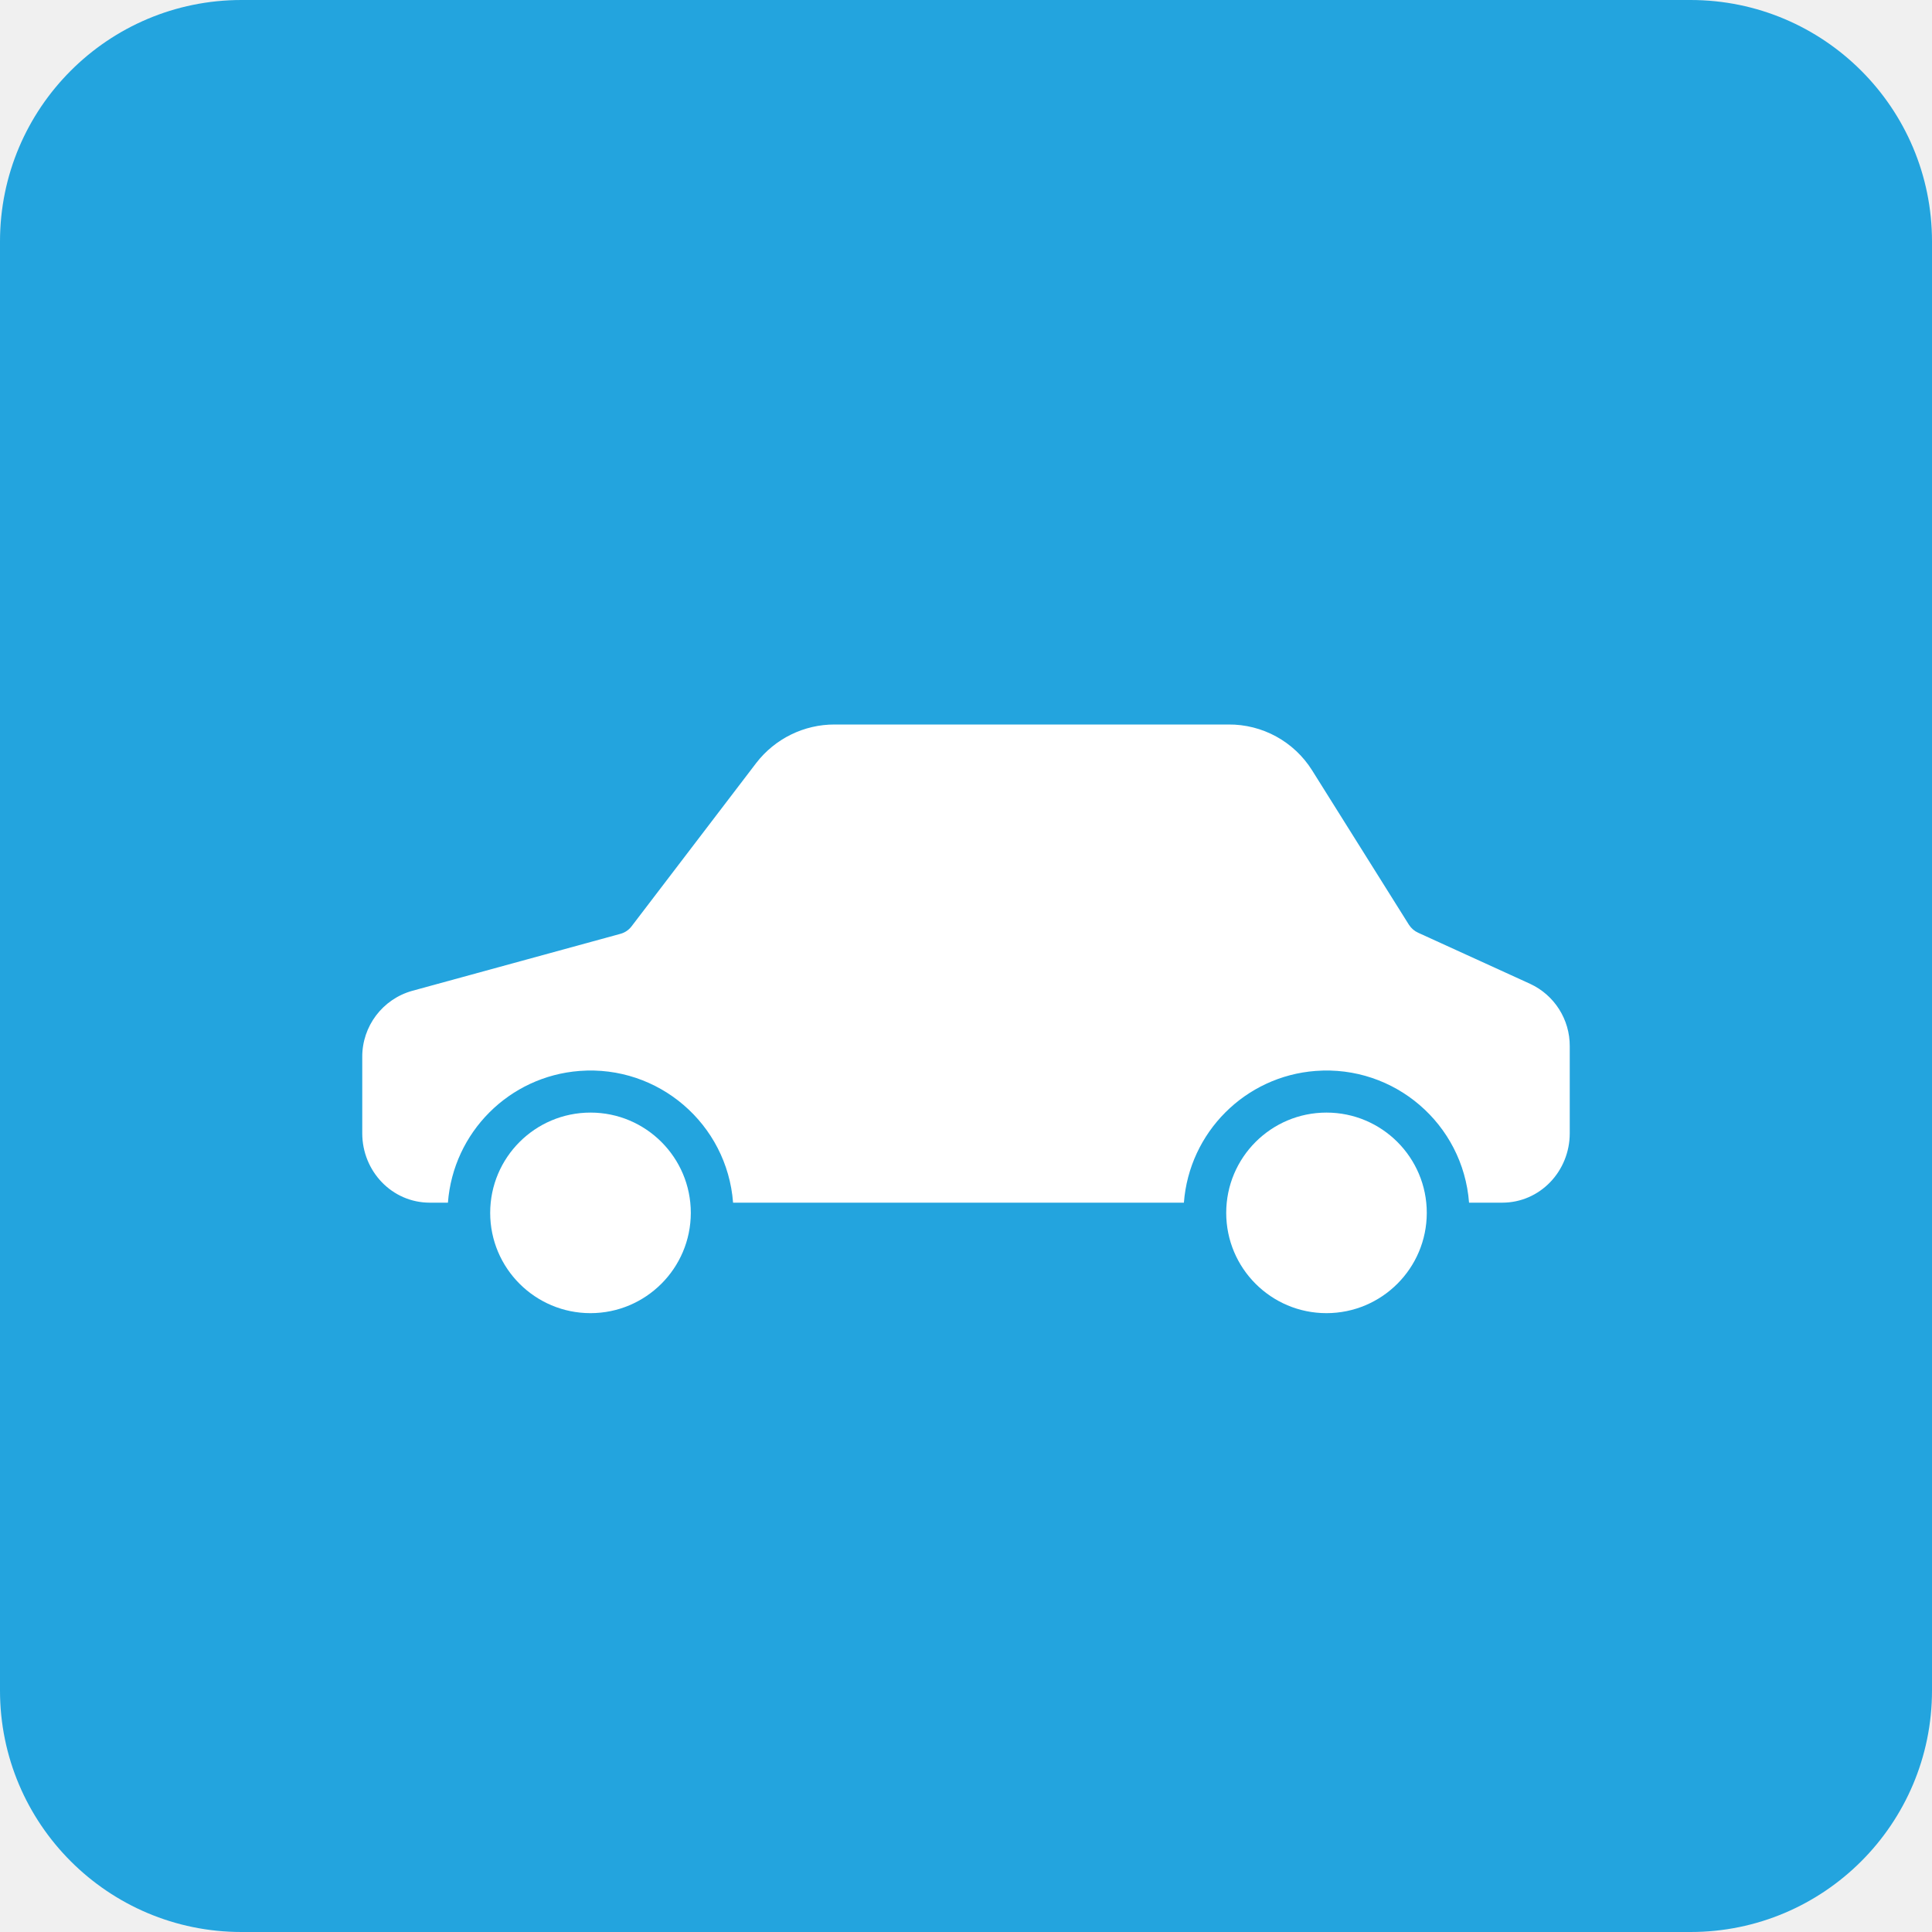
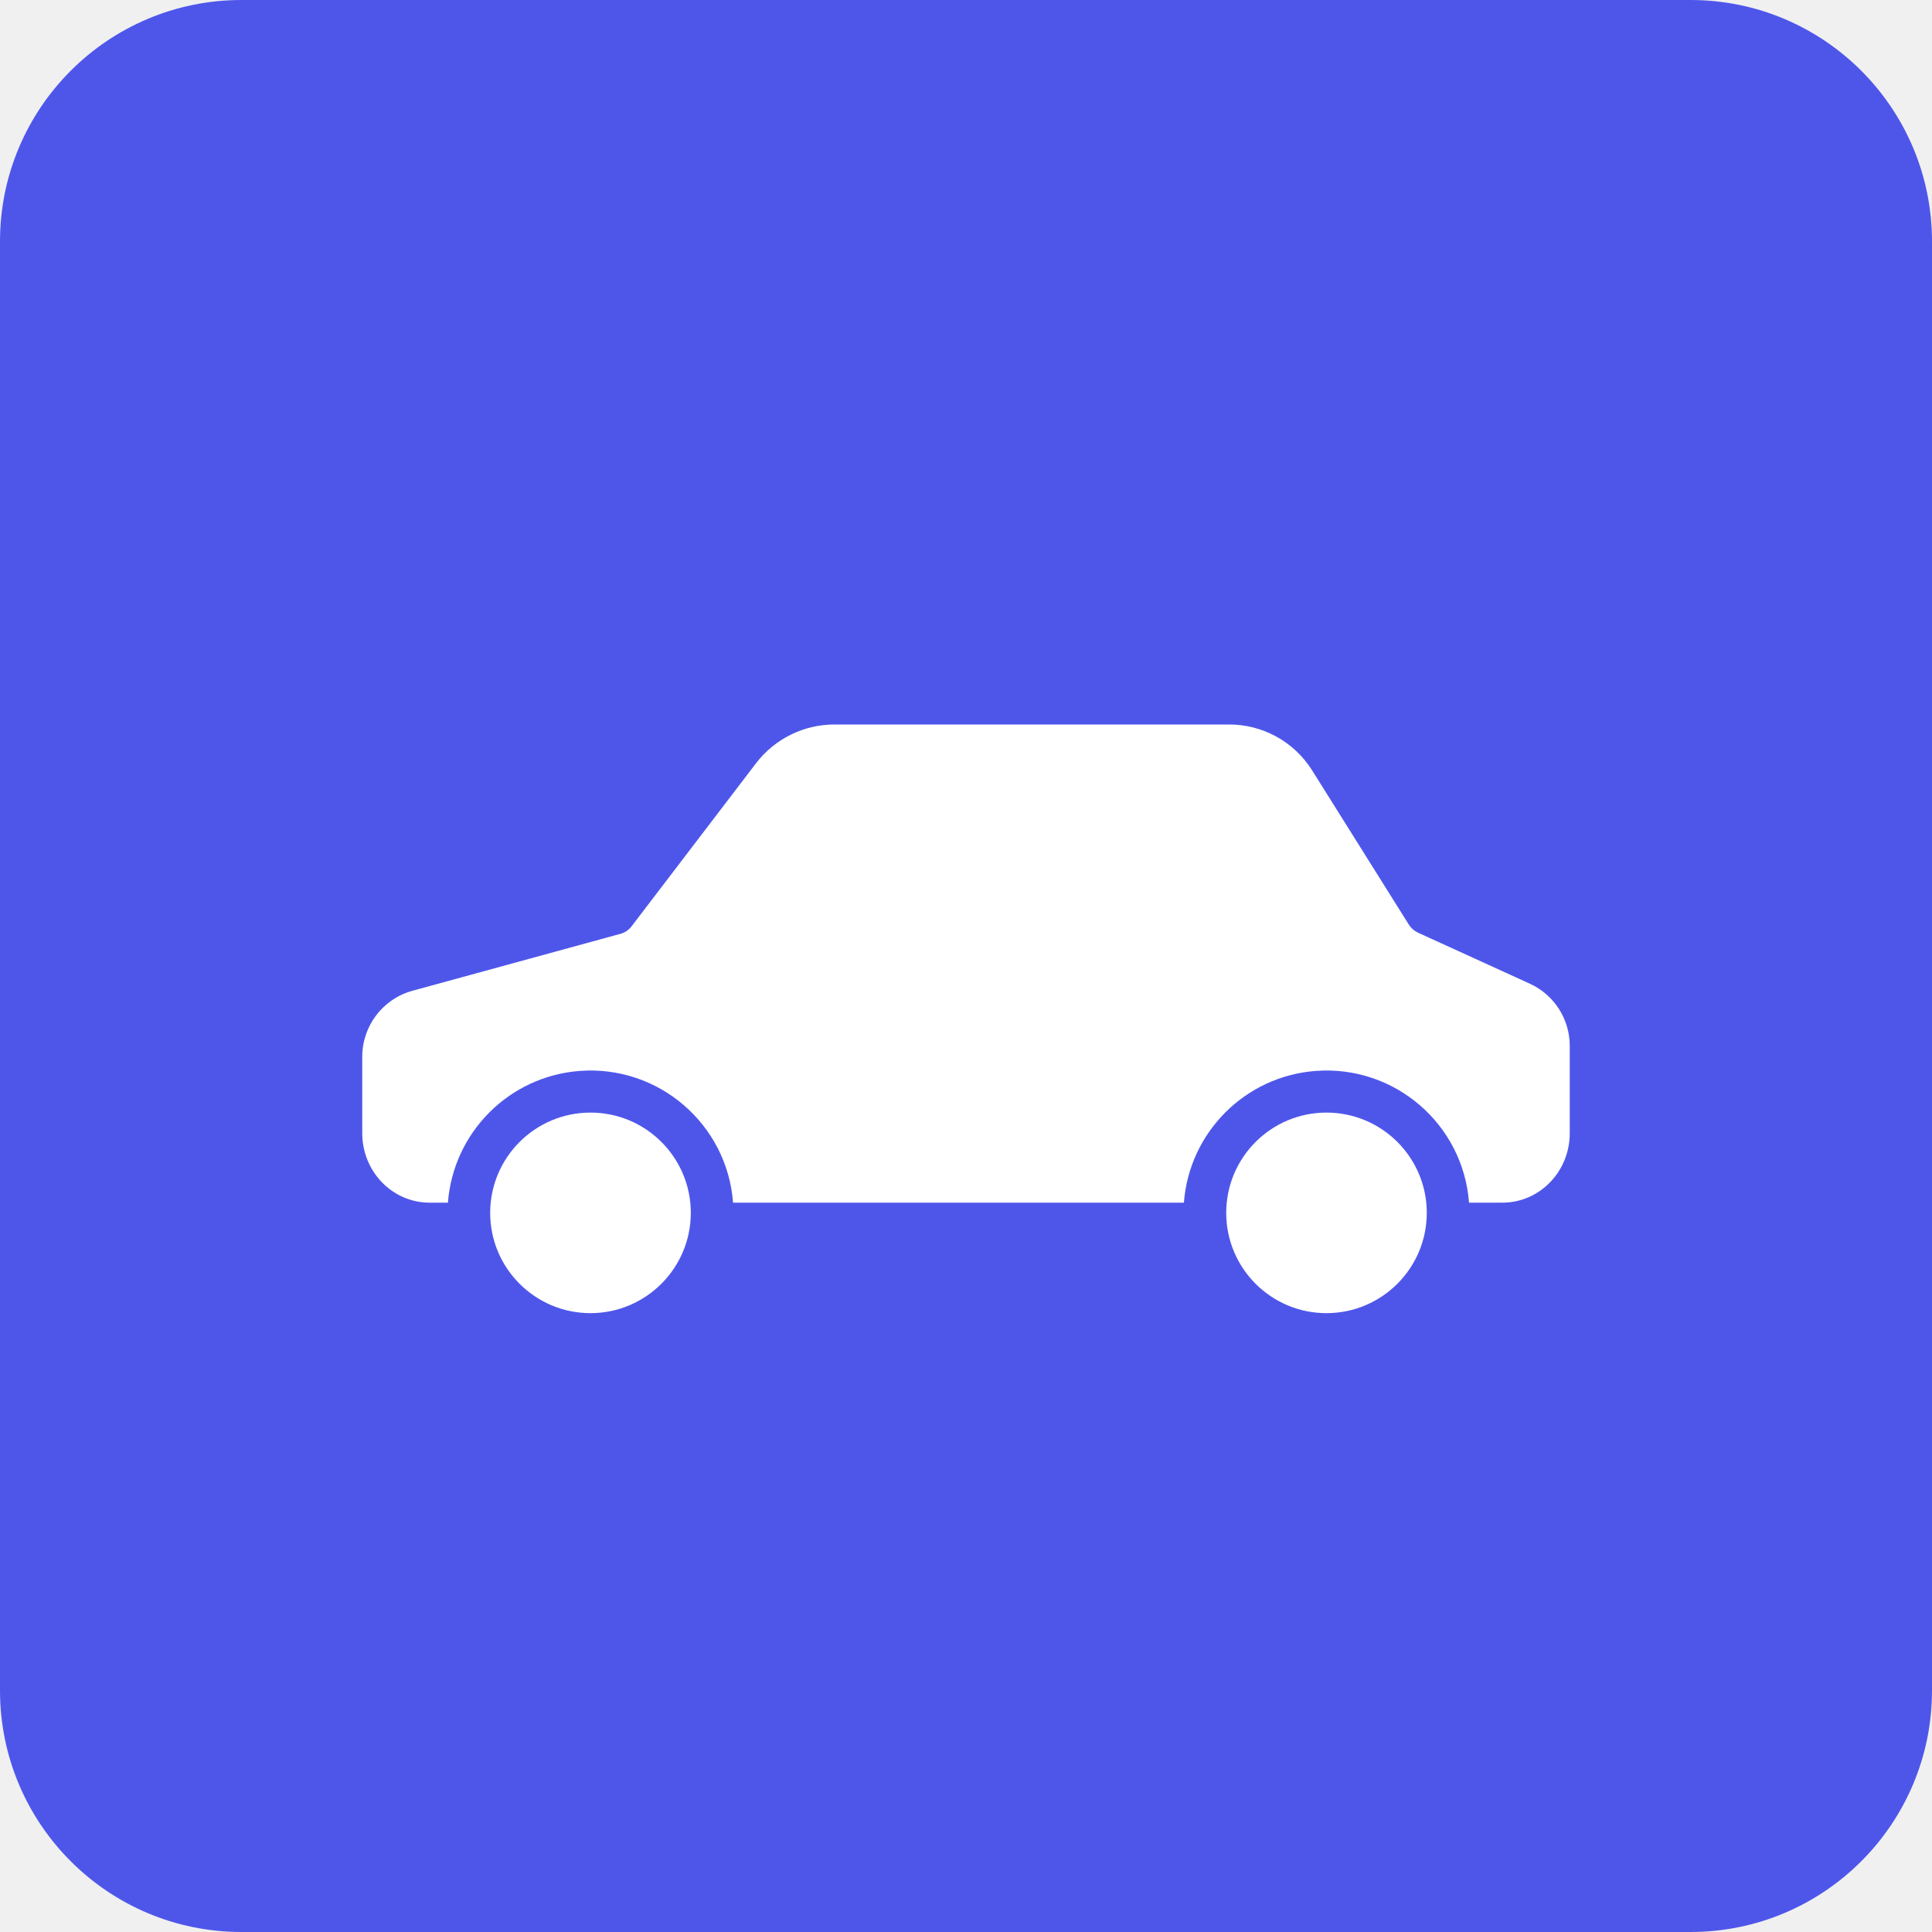
<svg xmlns="http://www.w3.org/2000/svg" width="32" height="32" viewBox="0 0 32 32" fill="none">
-   <rect width="32" height="32" rx="4" fill="#23A4DE" />
+   <rect width="32" height="32" rx="4" fill="#4e56ea" />
  <path d="M9.781 18.428C8.863 18.428 8.119 19.172 8.119 20.089C8.119 21.006 8.863 21.75 9.781 21.75C10.697 21.749 11.441 21.006 11.442 20.089C11.442 19.172 10.698 18.428 9.781 18.428Z" fill="white" />
  <path d="M25.343 16.295L23.491 15.45C23.428 15.422 23.375 15.376 23.337 15.318L21.733 12.76C21.434 12.283 20.909 11.995 20.346 12H13.826C13.318 11.998 12.837 12.234 12.526 12.637L10.463 15.34C10.417 15.402 10.351 15.447 10.277 15.467L6.829 16.411C6.336 16.548 5.997 16.998 6 17.509V18.77C6 19.398 6.491 19.92 7.119 19.92H7.419C7.508 18.754 8.435 17.826 9.601 17.738C10.905 17.639 12.043 18.616 12.142 19.92H19.609C19.698 18.754 20.625 17.826 21.791 17.738C23.096 17.639 24.233 18.616 24.332 19.92H24.881C25.509 19.92 26 19.398 26 18.77V17.331C26.003 16.886 25.746 16.481 25.343 16.295Z" fill="white" />
  <path d="M21.971 18.428C21.053 18.428 20.31 19.172 20.31 20.089C20.31 21.006 21.053 21.75 21.971 21.75C22.888 21.749 23.631 21.006 23.632 20.089C23.632 19.172 22.888 18.428 21.971 18.428Z" fill="white" />
</svg>
